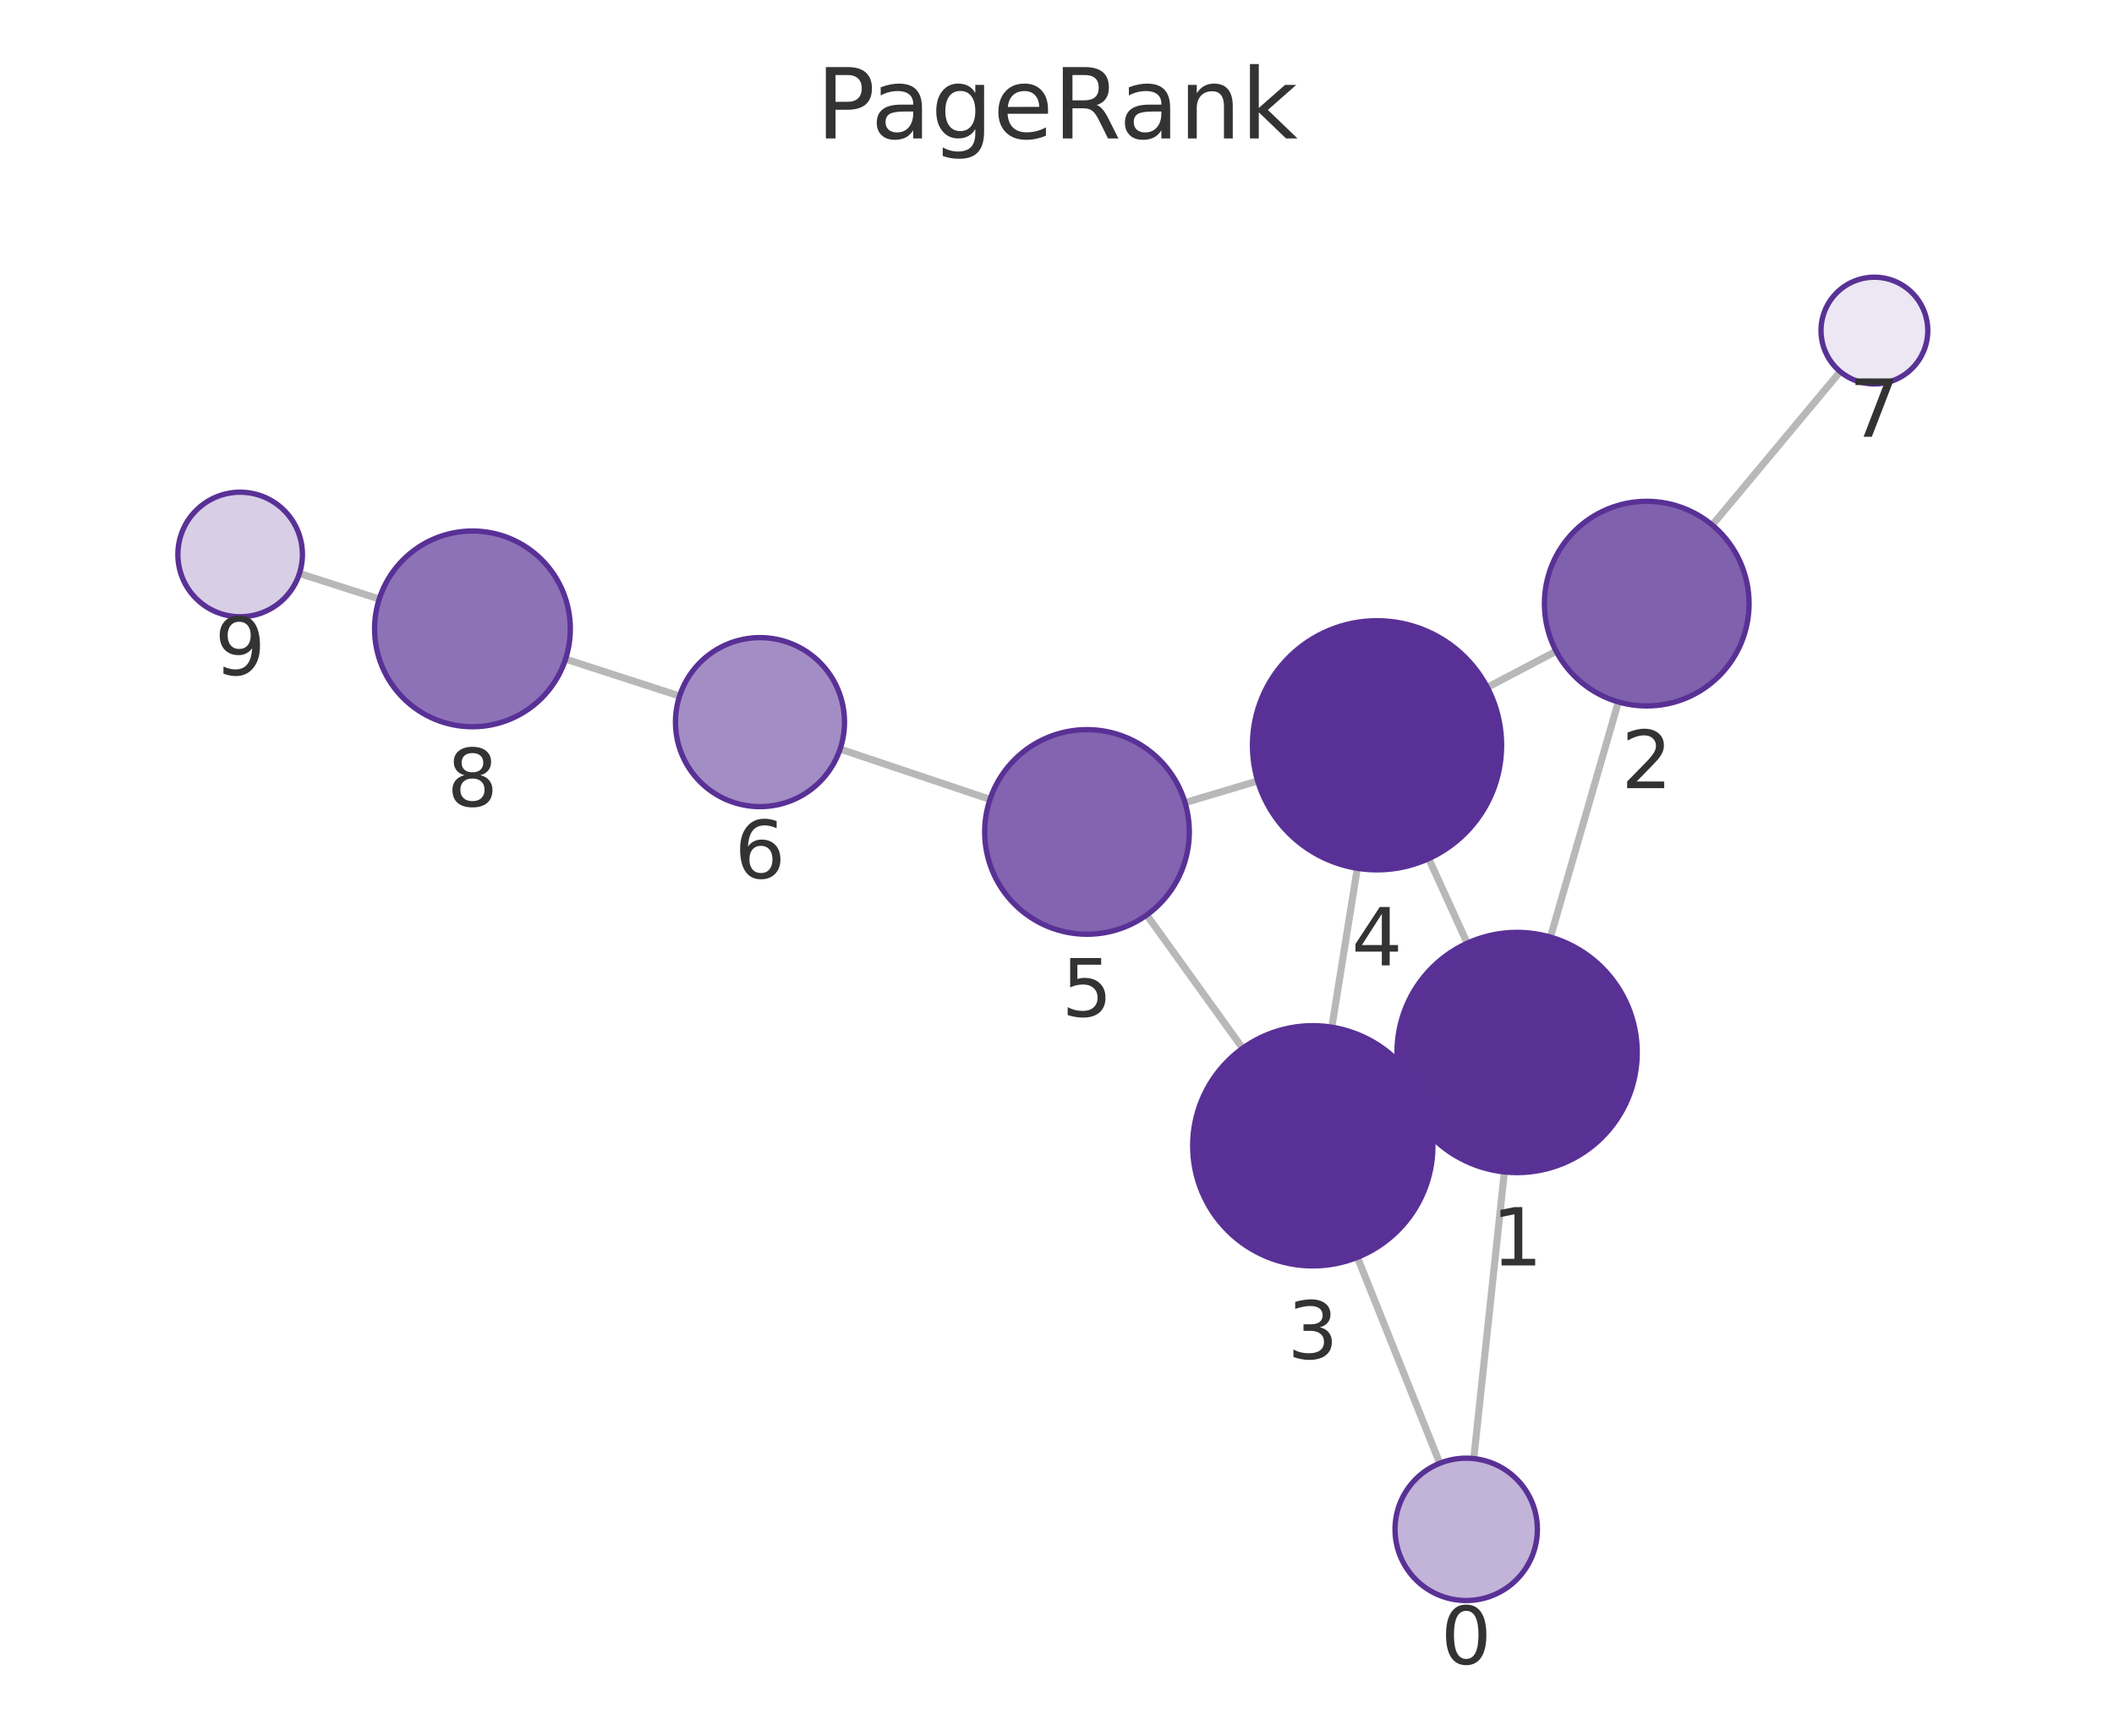
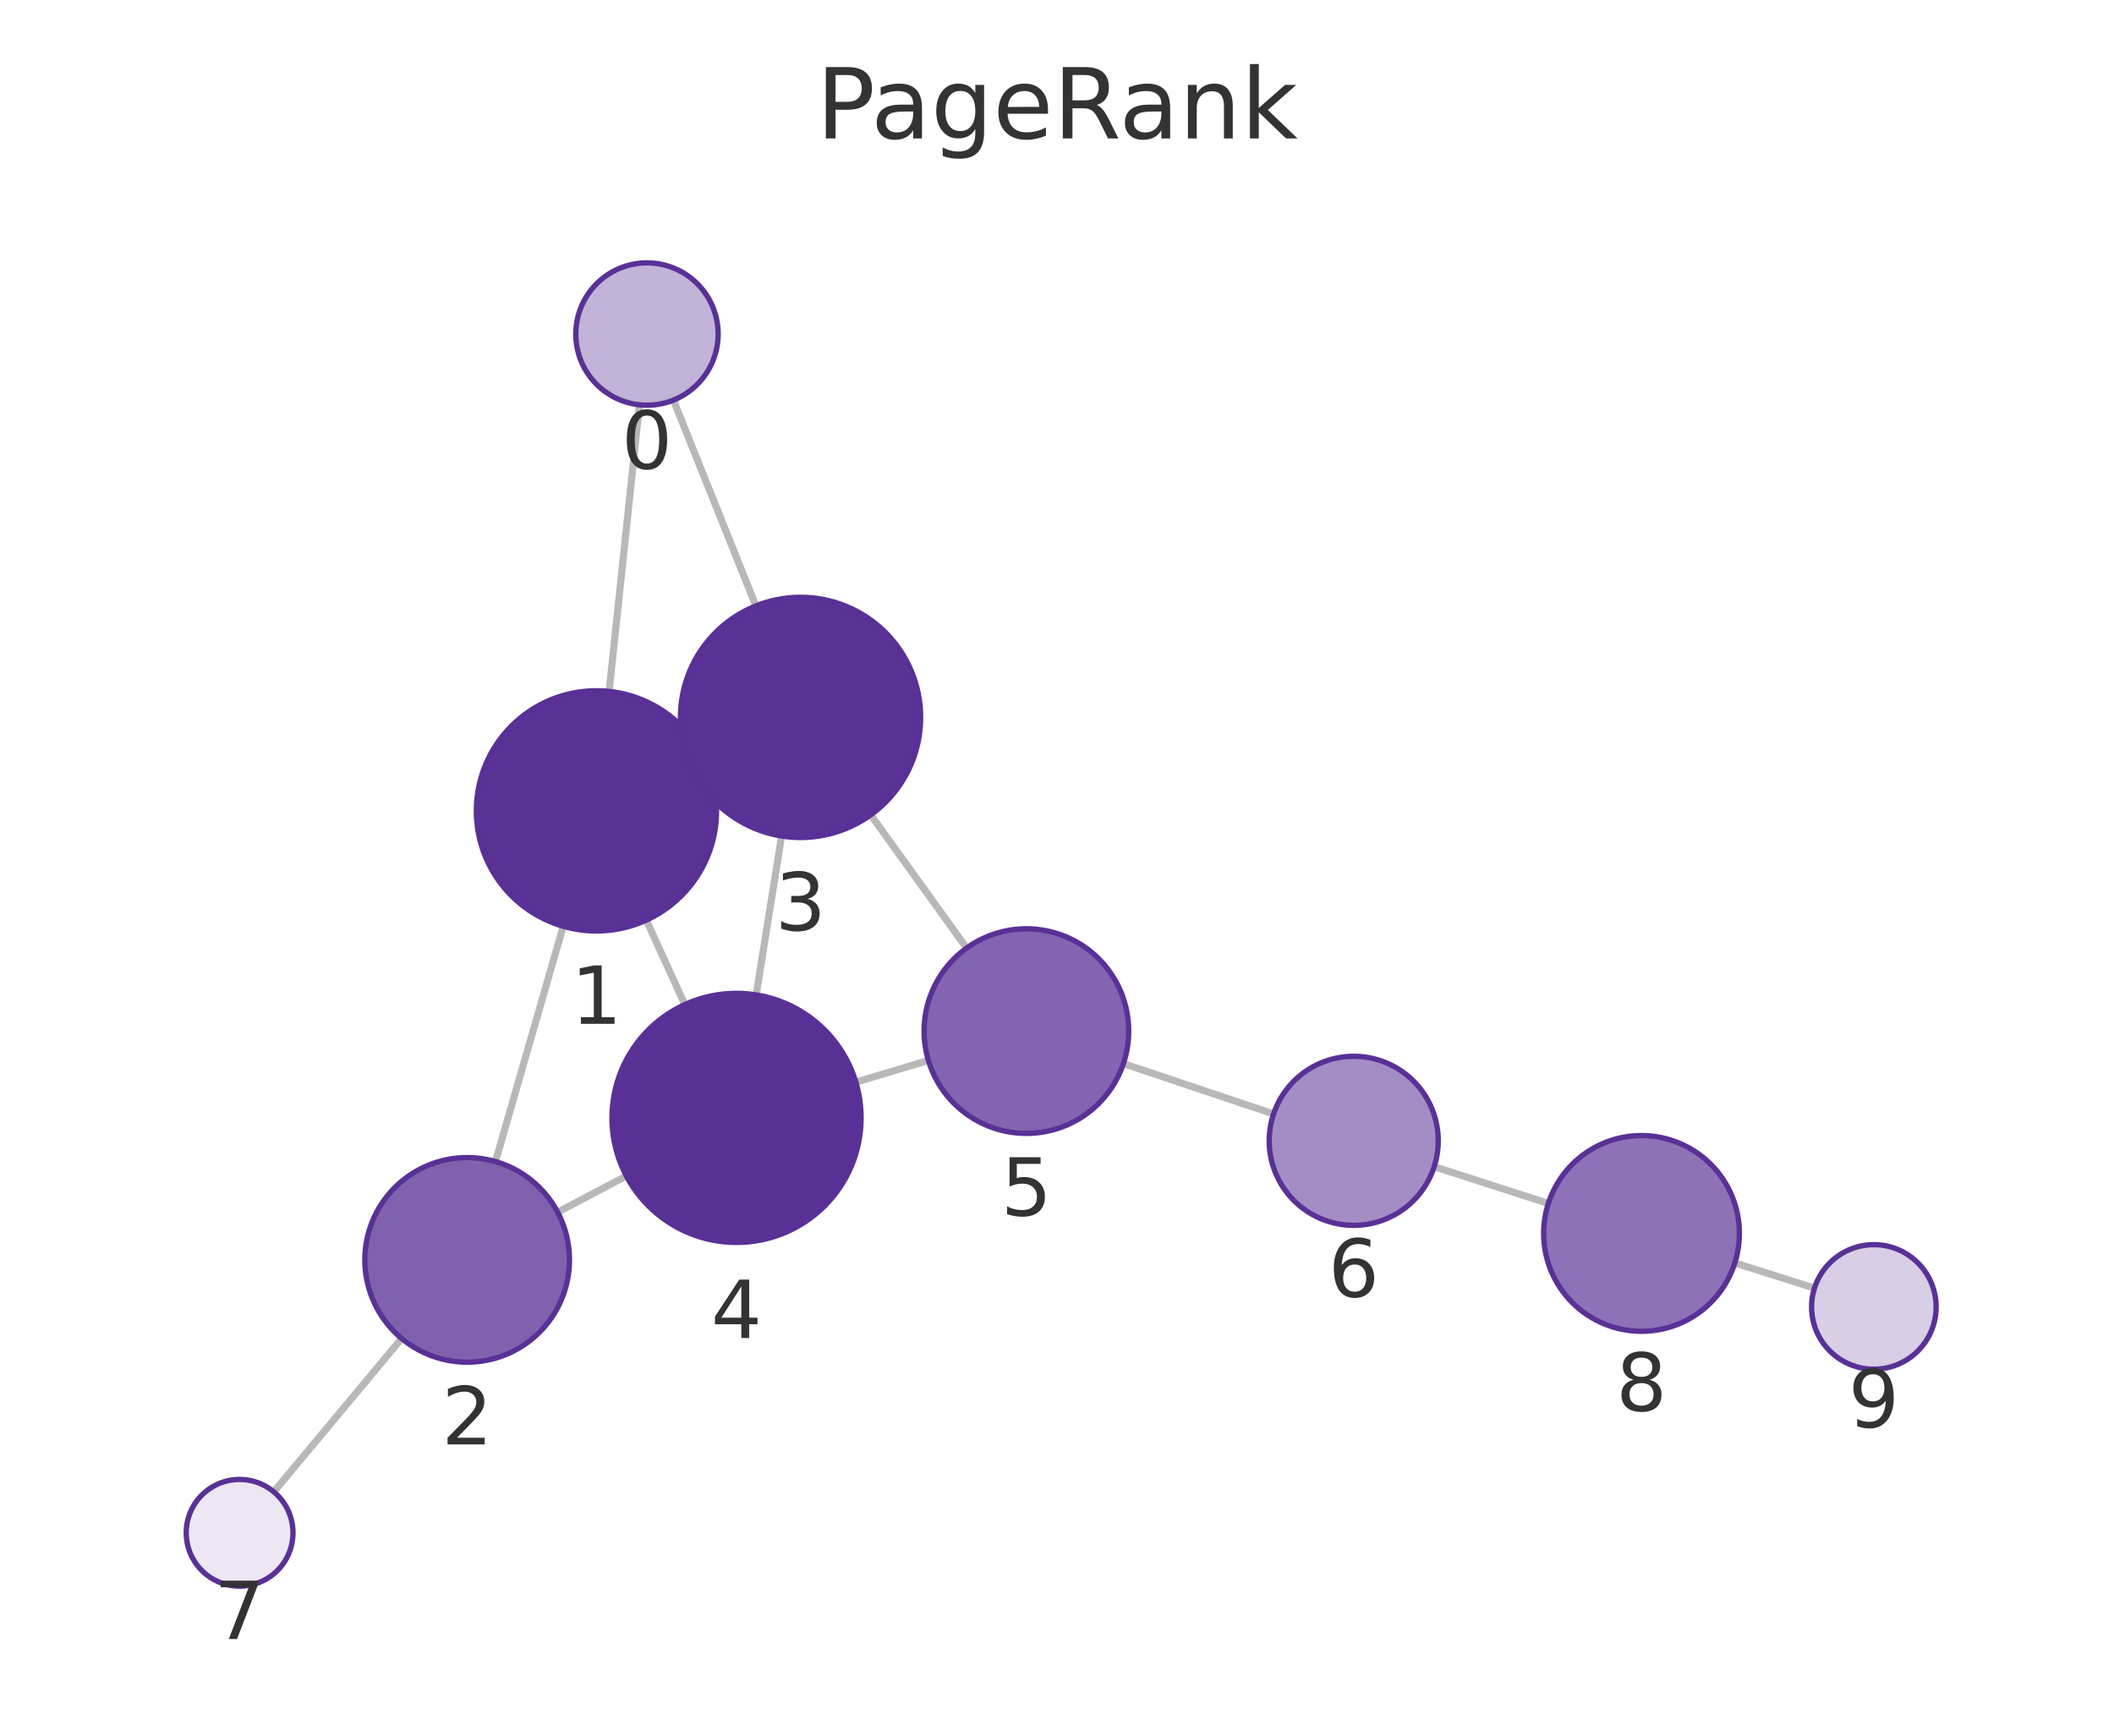
<svg xmlns="http://www.w3.org/2000/svg" xmlns:xlink="http://www.w3.org/1999/xlink" width="237.6pt" height="195.078pt" viewBox="0 0 237.6 195.078" version="1.1">
  <defs>
    <style type="text/css">*{stroke-linejoin: round; stroke-linecap: butt}</style>
  </defs>
  <g id="figure_1">
    <g id="patch_1">
      <path d="M 0 195.078  L 237.6 195.078  L 237.6 0  L 0 0  L 0 195.078  z " style="fill: none" />
    </g>
    <g id="axes_1">
      <g id="patch_2">
        <path d="M 7.2 187.878  L 230.4 187.878  L 230.4 21.558  L 7.2 21.558  L 7.2 187.878  z " style="fill: none" />
      </g>
      <g id="EdgeCollection_1">
-         <path d="M 165.642 163.937  L 169.08 131.717  " clip-path="url(#pfb7d13363f)" style="fill: #b8b8b8; stroke: #b8b8b8; stroke-width: 0.8" />
-         <path d="M 161.822 164.464  L 152.563 141.316  " clip-path="url(#pfb7d13363f)" style="fill: #b8b8b8; stroke: #b8b8b8; stroke-width: 0.8" />
-         <path d="M 174.259 105.324  L 181.893 78.893  " clip-path="url(#pfb7d13363f)" style="fill: #b8b8b8; stroke: #b8b8b8; stroke-width: 0.8" />
-         <path d="M 158.233 123.902  L 159.83 123.173  " clip-path="url(#pfb7d13363f)" style="fill: #b8b8b8; stroke: #b8b8b8; stroke-width: 0.8" />
-         <path d="M 164.912 106.01  L 160.578 96.504  " clip-path="url(#pfb7d13363f)" style="fill: #b8b8b8; stroke: #b8b8b8; stroke-width: 0.8" />
-         <path d="M 174.903 73.192  L 167.165 77.256  " clip-path="url(#pfb7d13363f)" style="fill: #b8b8b8; stroke: #b8b8b8; stroke-width: 0.8" />
-         <path d="M 192.448 59.012  L 206.827 41.765  " clip-path="url(#pfb7d13363f)" style="fill: #b8b8b8; stroke: #b8b8b8; stroke-width: 0.8" />
-         <path d="M 149.688 115.451  L 152.553 97.589  " clip-path="url(#pfb7d13363f)" style="fill: #b8b8b8; stroke: #b8b8b8; stroke-width: 0.8" />
-         <path d="M 139.666 117.823  L 128.887 102.841  " clip-path="url(#pfb7d13363f)" style="fill: #b8b8b8; stroke: #b8b8b8; stroke-width: 0.8" />
-         <path d="M 141.356 87.774  L 133.189 90.213  " clip-path="url(#pfb7d13363f)" style="fill: #b8b8b8; stroke: #b8b8b8; stroke-width: 0.8" />
-         <path d="M 111.269 89.845  L 94.424 84.188  " clip-path="url(#pfb7d13363f)" style="fill: #b8b8b8; stroke: #b8b8b8; stroke-width: 0.8" />
-         <path d="M 76.381 78.232  L 63.564 74.075  " clip-path="url(#pfb7d13363f)" style="fill: #b8b8b8; stroke: #b8b8b8; stroke-width: 0.8" />
-         <path d="M 42.625 67.327  L 33.657 64.455  " clip-path="url(#pfb7d13363f)" style="fill: #b8b8b8; stroke: #b8b8b8; stroke-width: 0.8" />
+         <path d="M 71.872 45.5  L 68.46 77.712  " clip-path="url(#pa7983c2f54)" style="fill: #b8b8b8; stroke: #b8b8b8; stroke-width: 0.8" />
+         <path d="M 75.69 44.971  L 84.955 68.099  " clip-path="url(#pa7983c2f54)" style="fill: #b8b8b8; stroke: #b8b8b8; stroke-width: 0.8" />
+         <path d="M 63.302 104.11  L 55.687 130.553  " clip-path="url(#pa7983c2f54)" style="fill: #b8b8b8; stroke: #b8b8b8; stroke-width: 0.8" />
+         <path d="M 79.311 85.515  L 77.702 86.253  " clip-path="url(#pa7983c2f54)" style="fill: #b8b8b8; stroke: #b8b8b8; stroke-width: 0.8" />
+         <path d="M 72.641 103.419  L 76.97 112.908  " clip-path="url(#pa7983c2f54)" style="fill: #b8b8b8; stroke: #b8b8b8; stroke-width: 0.8" />
+         <path d="M 62.678 136.242  L 70.396 132.174  " clip-path="url(#pa7983c2f54)" style="fill: #b8b8b8; stroke: #b8b8b8; stroke-width: 0.8" />
+         <path d="M 45.141 150.437  L 30.772 167.672  " clip-path="url(#pa7983c2f54)" style="fill: #b8b8b8; stroke: #b8b8b8; stroke-width: 0.8" />
+         <path d="M 87.845 93.962  L 84.991 111.821  " clip-path="url(#pa7983c2f54)" style="fill: #b8b8b8; stroke: #b8b8b8; stroke-width: 0.8" />
+         <path d="M 97.864 91.587  L 108.642 106.556  " clip-path="url(#pa7983c2f54)" style="fill: #b8b8b8; stroke: #b8b8b8; stroke-width: 0.8" />
+         <path d="M 96.193 121.629  L 104.344 119.188  " clip-path="url(#pa7983c2f54)" style="fill: #b8b8b8; stroke: #b8b8b8; stroke-width: 0.8" />
+         <path d="M 126.265 119.544  L 143.142 125.201  " clip-path="url(#pa7983c2f54)" style="fill: #b8b8b8; stroke: #b8b8b8; stroke-width: 0.8" />
+         <path d="M 161.193 131.131  L 174.024 135.26  " clip-path="url(#pa7983c2f54)" style="fill: #b8b8b8; stroke: #b8b8b8; stroke-width: 0.8" />
+         <path d="M 194.983 141.948  L 203.936 144.78  " clip-path="url(#pa7983c2f54)" style="fill: #b8b8b8; stroke: #b8b8b8; stroke-width: 0.8" />
      </g>
      <g id="VertexCollection_1">
-         <path d="M 164.793 179.892  C 166.914 179.892 168.949 179.049 170.449 177.548  C 171.95 176.048 172.793 174.013 172.793 171.892  C 172.793 169.77 171.95 167.735 170.449 166.235  C 168.949 164.735 166.914 163.892 164.793 163.892  C 162.671 163.892 160.636 164.735 159.136 166.235  C 157.636 167.735 156.793 169.77 156.793 171.892  C 156.793 174.013 157.636 176.048 159.136 177.548  C 160.636 179.049 162.671 179.892 164.793 179.892  z " clip-path="url(#pfb7d13363f)" style="fill: #c2b3d8; stroke: #593196; stroke-width: 0.6" />
-         <path d="M 170.513 131.793  C 174.093 131.793 177.527 130.371 180.059 127.839  C 182.591 125.308 184.013 121.874 184.013 118.293  C 184.013 114.713 182.591 111.279 180.059 108.747  C 177.527 106.216 174.093 104.793 170.513 104.793  C 166.933 104.793 163.499 106.216 160.967 108.747  C 158.435 111.279 157.013 114.713 157.013 118.293  C 157.013 121.874 158.435 125.308 160.967 127.839  C 163.499 130.371 166.933 131.793 170.513 131.793  z " clip-path="url(#pfb7d13363f)" style="fill: #5a3296; stroke: #593196; stroke-width: 0.6" />
-         <path d="M 185.084 79.345  C 188.134 79.345 191.059 78.133 193.216 75.976  C 195.372 73.82 196.584 70.895 196.584 67.845  C 196.584 64.795 195.372 61.87 193.216 59.713  C 191.059 57.556 188.134 56.345 185.084 56.345  C 182.034 56.345 179.109 57.556 176.952 59.713  C 174.796 61.87 173.584 64.795 173.584 67.845  C 173.584 70.895 174.796 73.82 176.952 75.976  C 179.109 78.133 182.034 79.345 185.084 79.345  z " clip-path="url(#pfb7d13363f)" style="fill: #8061ae; stroke: #593196; stroke-width: 0.6" />
-         <path d="M 147.55 142.281  C 151.13 142.281 154.564 140.859 157.096 138.327  C 159.628 135.795 161.05 132.361 161.05 128.781  C 161.05 125.201 159.628 121.767 157.096 119.235  C 154.564 116.704 151.13 115.281 147.55 115.281  C 143.97 115.281 140.536 116.704 138.004 119.235  C 135.472 121.767 134.05 125.201 134.05 128.781  C 134.05 132.361 135.472 135.795 138.004 138.327  C 140.536 140.859 143.97 142.281 147.55 142.281  z " clip-path="url(#pfb7d13363f)" style="fill: #5a3297; stroke: #593196; stroke-width: 0.6" />
-         <path d="M 154.77 97.766  C 158.483 97.766 162.044 96.291 164.67 93.665  C 167.295 91.04 168.77 87.479 168.77 83.766  C 168.77 80.053 167.295 76.492 164.67 73.866  C 162.044 71.241 158.483 69.766 154.77 69.766  C 151.057 69.766 147.496 71.241 144.871 73.866  C 142.245 76.492 140.77 80.053 140.77 83.766  C 140.77 87.479 142.245 91.04 144.871 93.665  C 147.496 96.291 151.057 97.766 154.77 97.766  z " clip-path="url(#pfb7d13363f)" style="fill: #593196; stroke: #593196; stroke-width: 0.6" />
-         <path d="M 122.171 105.006  C 125.22 105.006 128.146 103.794 130.302 101.637  C 132.459 99.481 133.671 96.555 133.671 93.506  C 133.671 90.456 132.459 87.53 130.302 85.374  C 128.146 83.217 125.22 82.006 122.171 82.006  C 119.121 82.006 116.195 83.217 114.039 85.374  C 111.882 87.53 110.671 90.456 110.671 93.506  C 110.671 96.555 111.882 99.481 114.039 101.637  C 116.195 103.794 119.121 105.006 122.171 105.006  z " clip-path="url(#pfb7d13363f)" style="fill: #8264b0; stroke: #593196; stroke-width: 0.6" />
-         <path d="M 85.418 90.663  C 87.937 90.663 90.354 89.662 92.135 87.881  C 93.917 86.099 94.918 83.683 94.918 81.163  C 94.918 78.644 93.917 76.227 92.135 74.446  C 90.354 72.664 87.937 71.663 85.418 71.663  C 82.898 71.663 80.482 72.664 78.7 74.446  C 76.919 76.227 75.918 78.644 75.918 81.163  C 75.918 83.683 76.919 86.099 78.7 87.881  C 80.482 89.662 82.898 90.663 85.418 90.663  z " clip-path="url(#pfb7d13363f)" style="fill: #a38dc5; stroke: #593196; stroke-width: 0.6" />
-         <path d="M 210.67 43.156  C 212.261 43.156 213.787 42.524 214.912 41.399  C 216.037 40.274 216.67 38.748 216.67 37.156  C 216.67 35.565 216.037 34.039 214.912 32.914  C 213.787 31.789 212.261 31.156 210.67 31.156  C 209.078 31.156 207.552 31.789 206.427 32.914  C 205.302 34.039 204.67 35.565 204.67 37.156  C 204.67 38.748 205.302 40.274 206.427 41.399  C 207.552 42.524 209.078 43.156 210.67 43.156  z " clip-path="url(#pfb7d13363f)" style="fill: #ece7f3; stroke: #593196; stroke-width: 0.6" />
-         <path d="M 53.101 81.682  C 56.018 81.682 58.816 80.523 60.879 78.46  C 62.942 76.397 64.101 73.599 64.101 70.682  C 64.101 67.764 62.942 64.966 60.879 62.903  C 58.816 60.841 56.018 59.682 53.101 59.682  C 50.184 59.682 47.386 60.841 45.323 62.903  C 43.26 64.966 42.101 67.764 42.101 70.682  C 42.101 73.599 43.26 76.397 45.323 78.46  C 47.386 80.523 50.184 81.682 53.101 81.682  z " clip-path="url(#pfb7d13363f)" style="fill: #8d72b7; stroke: #593196; stroke-width: 0.6" />
-         <path d="M 26.991 69.32  C 28.847 69.32 30.628 68.582 31.94 67.27  C 33.253 65.957 33.991 64.176 33.991 62.32  C 33.991 60.463 33.253 58.683 31.94 57.37  C 30.628 56.057 28.847 55.32 26.991 55.32  C 25.134 55.32 23.354 56.057 22.041 57.37  C 20.728 58.683 19.991 60.463 19.991 62.32  C 19.991 64.176 20.728 65.957 22.041 67.27  C 23.354 68.582 25.134 69.32 26.991 69.32  z " clip-path="url(#pfb7d13363f)" style="fill: #d8cee6; stroke: #593196; stroke-width: 0.6" />
+         <path d="M 72.715 45.544  C 74.837 45.544 76.872 44.702 78.372 43.201  C 79.872 41.701 80.715 39.666 80.715 37.544  C 80.715 35.423 79.872 33.388 78.372 31.888  C 76.872 30.387 74.837 29.544 72.715 29.544  C 70.594 29.544 68.559 30.387 67.059 31.888  C 65.558 33.388 64.715 35.423 64.715 37.544  C 64.715 39.666 65.558 41.701 67.059 43.201  C 68.559 44.702 70.594 45.544 72.715 45.544  z " clip-path="url(#pa7983c2f54)" style="fill: #c2b3d8; stroke: #593196; stroke-width: 0.6" />
+         <path d="M 67.037 104.637  C 70.617 104.637 74.051 103.214 76.583 100.683  C 79.115 98.151 80.537 94.717 80.537 91.137  C 80.537 87.556 79.115 84.122 76.583 81.591  C 74.051 79.059 70.617 77.637 67.037 77.637  C 63.457 77.637 60.023 79.059 57.491 81.591  C 54.96 84.122 53.537 87.556 53.537 91.137  C 53.537 94.717 54.96 98.151 57.491 100.683  C 60.023 103.214 63.457 104.637 67.037 104.637  z " clip-path="url(#pa7983c2f54)" style="fill: #5a3296; stroke: #593196; stroke-width: 0.6" />
+         <path d="M 52.505 153.104  C 55.555 153.104 58.48 151.893 60.636 149.736  C 62.793 147.58 64.005 144.654 64.005 141.604  C 64.005 138.555 62.793 135.629 60.636 133.473  C 58.48 131.316 55.555 130.104 52.505 130.104  C 49.455 130.104 46.53 131.316 44.373 133.473  C 42.216 135.629 41.005 138.555 41.005 141.604  C 41.005 144.654 42.216 147.58 44.373 149.736  C 46.53 151.893 49.455 153.104 52.505 153.104  z " clip-path="url(#pa7983c2f54)" style="fill: #8061ae; stroke: #593196; stroke-width: 0.6" />
+         <path d="M 89.975 94.131  C 93.556 94.131 96.99 92.709 99.521 90.177  C 102.053 87.646 103.475 84.211 103.475 80.631  C 103.475 77.051 102.053 73.617 99.521 71.085  C 96.99 68.554 93.556 67.131 89.975 67.131  C 86.395 67.131 82.961 68.554 80.43 71.085  C 77.898 73.617 76.475 77.051 76.475 80.631  C 76.475 84.211 77.898 87.646 80.43 90.177  C 82.961 92.709 86.395 94.131 89.975 94.131  z " clip-path="url(#pa7983c2f54)" style="fill: #5a3297; stroke: #593196; stroke-width: 0.6" />
+         <path d="M 82.781 139.645  C 86.494 139.645 90.055 138.17 92.68 135.545  C 95.306 132.919 96.781 129.358 96.781 125.645  C 96.781 121.933 95.306 118.371 92.68 115.746  C 90.055 113.12 86.494 111.645 82.781 111.645  C 79.068 111.645 75.507 113.12 72.881 115.746  C 70.256 118.371 68.781 121.933 68.781 125.645  C 68.781 129.358 70.256 132.919 72.881 135.545  C 75.507 138.17 79.068 139.645 82.781 139.645  z " clip-path="url(#pa7983c2f54)" style="fill: #593196; stroke: #593196; stroke-width: 0.6" />
+         <path d="M 115.361 127.389  C 118.411 127.389 121.336 126.177 123.493 124.021  C 125.649 121.864 126.861 118.939 126.861 115.889  C 126.861 112.839 125.649 109.914 123.493 107.757  C 121.336 105.601 118.411 104.389 115.361 104.389  C 112.311 104.389 109.386 105.601 107.229 107.757  C 105.073 109.914 103.861 112.839 103.861 115.889  C 103.861 118.939 105.073 121.864 107.229 124.021  C 109.386 126.177 112.311 127.389 115.361 127.389  z " clip-path="url(#pa7983c2f54)" style="fill: #8264b0; stroke: #593196; stroke-width: 0.6" />
+         <path d="M 152.15 137.721  C 154.669 137.721 157.086 136.72 158.867 134.938  C 160.649 133.157 161.65 130.74 161.65 128.221  C 161.65 125.701 160.649 123.285 158.867 121.503  C 157.086 119.722 154.669 118.721 152.15 118.721  C 149.63 118.721 147.214 119.722 145.432 121.503  C 143.651 123.285 142.65 125.701 142.65 128.221  C 142.65 130.74 143.651 133.157 145.432 134.938  C 147.214 136.72 149.63 137.721 152.15 137.721  z " clip-path="url(#pa7983c2f54)" style="fill: #a38dc5; stroke: #593196; stroke-width: 0.6" />
+         <path d="M 26.93 178.28  C 28.521 178.28 30.048 177.648 31.173 176.523  C 32.298 175.398 32.93 173.872 32.93 172.28  C 32.93 170.689 32.298 169.163 31.173 168.038  C 30.048 166.913 28.521 166.28 26.93 166.28  C 25.339 166.28 23.813 166.913 22.688 168.038  C 21.562 169.163 20.93 170.689 20.93 172.28  C 20.93 173.872 21.562 175.398 22.688 176.523  C 23.813 177.648 25.339 178.28 26.93 178.28  z " clip-path="url(#pa7983c2f54)" style="fill: #ece7f3; stroke: #593196; stroke-width: 0.6" />
+         <path d="M 184.496 149.63  C 187.413 149.63 190.211 148.471 192.274 146.408  C 194.337 144.345 195.496 141.547 195.496 138.63  C 195.496 135.712 194.337 132.914 192.274 130.852  C 190.211 128.789 187.413 127.63 184.496 127.63  C 181.578 127.63 178.78 128.789 176.717 130.852  C 174.655 132.914 173.496 135.712 173.496 138.63  C 173.496 141.547 174.655 144.345 176.717 146.408  C 178.78 148.471 181.578 149.63 184.496 149.63  z " clip-path="url(#pa7983c2f54)" style="fill: #8d72b7; stroke: #593196; stroke-width: 0.6" />
+         <path d="M 210.61 153.892  C 212.466 153.892 214.247 153.154 215.559 151.841  C 216.872 150.529 217.61 148.748 217.61 146.892  C 217.61 145.035 216.872 143.255 215.559 141.942  C 214.247 140.629 212.466 139.892 210.61 139.892  C 208.753 139.892 206.973 140.629 205.66 141.942  C 204.347 143.255 203.61 145.035 203.61 146.892  C 203.61 148.748 204.347 150.529 205.66 151.841  C 206.973 153.154 208.753 153.892 210.61 153.892  z " clip-path="url(#pa7983c2f54)" style="fill: #d8cee6; stroke: #593196; stroke-width: 0.6" />
      </g>
      <g id="text_1">
-         <g clip-path="url(#pfb7d13363f)">
-           <g style="fill: #333333" transform="translate(161.9295 187.0295) scale(0.09 -0.09)">
+         <g clip-path="url(#pa7983c2f54)">
+           <g style="fill: #333333" transform="translate(69.85224 52.68239) scale(0.09 -0.09)">
            <defs>
              <path id="DejaVuSans-13" d="M 2034 4250  Q 1547 4250 1301 3770  Q 1056 3291 1056 2328  Q 1056 1369 1301 889  Q 1547 409 2034 409  Q 2525 409 2770 889  Q 3016 1369 3016 2328  Q 3016 3291 2770 3770  Q 2525 4250 2034 4250  z M 2034 4750  Q 2819 4750 3233 4129  Q 3647 3509 3647 2328  Q 3647 1150 3233 529  Q 2819 -91 2034 -91  Q 1250 -91 836 529  Q 422 1150 422 2328  Q 422 3509 836 4129  Q 1250 4750 2034 4750  z " transform="scale(0.015625)" />
            </defs>
            <use xlink:href="#DejaVuSans-13" />
          </g>
        </g>
      </g>
      <g id="text_2">
-         <g clip-path="url(#pfb7d13363f)">
-           <g style="fill: #333333" transform="translate(167.6498 142.2313) scale(0.09 -0.09)">
+         <g clip-path="url(#pa7983c2f54)">
+           <g style="fill: #333333" transform="translate(64.17403 115.0746) scale(0.09 -0.09)">
            <defs>
              <path id="DejaVuSans-14" d="M 794 531  L 1825 531  L 1825 4091  L 703 3866  L 703 4441  L 1819 4666  L 2450 4666  L 2450 531  L 3481 531  L 3481 0  L 794 0  L 794 531  z " transform="scale(0.015625)" />
            </defs>
            <use xlink:href="#DejaVuSans-14" />
          </g>
        </g>
      </g>
      <g id="text_3">
-         <g clip-path="url(#pfb7d13363f)">
-           <g style="fill: #333333" transform="translate(182.2207 88.58259) scale(0.09 -0.09)">
+         <g clip-path="url(#pa7983c2f54)">
+           <g style="fill: #333333" transform="translate(49.6416 162.3423) scale(0.09 -0.09)">
            <defs>
              <path id="DejaVuSans-15" d="M 1228 531  L 3431 531  L 3431 0  L 469 0  L 469 531  Q 828 903 1448 1529  Q 2069 2156 2228 2338  Q 2531 2678 2651 2914  Q 2772 3150 2772 3378  Q 2772 3750 2511 3984  Q 2250 4219 1831 4219  Q 1534 4219 1204 4116  Q 875 4013 500 3803  L 500 4441  Q 881 4594 1212 4672  Q 1544 4750 1819 4750  Q 2544 4750 2975 4387  Q 3406 4025 3406 3419  Q 3406 3131 3298 2873  Q 3191 2616 2906 2266  Q 2828 2175 2409 1742  Q 1991 1309 1228 531  z " transform="scale(0.015625)" />
            </defs>
            <use xlink:href="#DejaVuSans-15" />
          </g>
        </g>
      </g>
      <g id="text_4">
-         <g clip-path="url(#pfb7d13363f)">
-           <g style="fill: #333333" transform="translate(144.6868 152.719) scale(0.09 -0.09)">
+         <g clip-path="url(#pa7983c2f54)">
+           <g style="fill: #333333" transform="translate(87.11237 104.5691) scale(0.09 -0.09)">
            <defs>
              <path id="DejaVuSans-16" d="M 2597 2516  Q 3050 2419 3304 2112  Q 3559 1806 3559 1356  Q 3559 666 3084 287  Q 2609 -91 1734 -91  Q 1441 -91 1130 -33  Q 819 25 488 141  L 488 750  Q 750 597 1062 519  Q 1375 441 1716 441  Q 2309 441 2620 675  Q 2931 909 2931 1356  Q 2931 1769 2642 2001  Q 2353 2234 1838 2234  L 1294 2234  L 1294 2753  L 1863 2753  Q 2328 2753 2575 2939  Q 2822 3125 2822 3475  Q 2822 3834 2567 4026  Q 2313 4219 1838 4219  Q 1578 4219 1281 4162  Q 984 4106 628 3988  L 628 4550  Q 988 4650 1302 4700  Q 1616 4750 1894 4750  Q 2613 4750 3031 4423  Q 3450 4097 3450 3541  Q 3450 3153 3228 2886  Q 3006 2619 2597 2516  z " transform="scale(0.015625)" />
            </defs>
            <use xlink:href="#DejaVuSans-16" />
          </g>
        </g>
      </g>
      <g id="text_5">
-         <g clip-path="url(#pfb7d13363f)">
-           <g style="fill: #333333" transform="translate(151.9069 108.5036) scale(0.09 -0.09)">
+         <g clip-path="url(#pa7983c2f54)">
+           <g style="fill: #333333" transform="translate(79.91784 150.3832) scale(0.09 -0.09)">
            <defs>
              <path id="DejaVuSans-17" d="M 2419 4116  L 825 1625  L 2419 1625  L 2419 4116  z M 2253 4666  L 3047 4666  L 3047 1625  L 3713 1625  L 3713 1100  L 3047 1100  L 3047 0  L 2419 0  L 2419 1100  L 313 1100  L 313 1709  L 2253 4666  z " transform="scale(0.015625)" />
            </defs>
            <use xlink:href="#DejaVuSans-17" />
          </g>
        </g>
      </g>
      <g id="text_6">
-         <g clip-path="url(#pfb7d13363f)">
-           <g style="fill: #333333" transform="translate(119.3075 114.2435) scale(0.09 -0.09)">
+         <g clip-path="url(#pa7983c2f54)">
+           <g style="fill: #333333" transform="translate(112.4979 136.627) scale(0.09 -0.09)">
            <defs>
              <path id="DejaVuSans-18" d="M 691 4666  L 3169 4666  L 3169 4134  L 1269 4134  L 1269 2991  Q 1406 3038 1543 3061  Q 1681 3084 1819 3084  Q 2600 3084 3056 2656  Q 3513 2228 3513 1497  Q 3513 744 3044 326  Q 2575 -91 1722 -91  Q 1428 -91 1123 -41  Q 819 9 494 109  L 494 744  Q 775 591 1075 516  Q 1375 441 1709 441  Q 2250 441 2565 725  Q 2881 1009 2881 1497  Q 2881 1984 2565 2268  Q 2250 2553 1709 2553  Q 1456 2553 1204 2497  Q 953 2441 691 2322  L 691 4666  z " transform="scale(0.015625)" />
            </defs>
            <use xlink:href="#DejaVuSans-18" />
          </g>
        </g>
      </g>
      <g id="text_7">
-         <g clip-path="url(#pfb7d13363f)">
-           <g style="fill: #333333" transform="translate(82.55473 98.70108) scale(0.09 -0.09)">
+         <g clip-path="url(#pa7983c2f54)">
+           <g style="fill: #333333" transform="translate(149.2866 145.7585) scale(0.09 -0.09)">
            <defs>
              <path id="DejaVuSans-19" d="M 2113 2584  Q 1688 2584 1439 2293  Q 1191 2003 1191 1497  Q 1191 994 1439 701  Q 1688 409 2113 409  Q 2538 409 2786 701  Q 3034 994 3034 1497  Q 3034 2003 2786 2293  Q 2538 2584 2113 2584  z M 3366 4563  L 3366 3988  Q 3128 4100 2886 4159  Q 2644 4219 2406 4219  Q 1781 4219 1451 3797  Q 1122 3375 1075 2522  Q 1259 2794 1537 2939  Q 1816 3084 2150 3084  Q 2853 3084 3261 2657  Q 3669 2231 3669 1497  Q 3669 778 3244 343  Q 2819 -91 2113 -91  Q 1303 -91 875 529  Q 447 1150 447 2328  Q 447 3434 972 4092  Q 1497 4750 2381 4750  Q 2619 4750 2861 4703  Q 3103 4656 3366 4563  z " transform="scale(0.015625)" />
            </defs>
            <use xlink:href="#DejaVuSans-19" />
          </g>
        </g>
      </g>
      <g id="text_8">
-         <g clip-path="url(#pfb7d13363f)">
-           <g style="fill: #333333" transform="translate(207.8065 49.09437) scale(0.09 -0.09)">
+         <g clip-path="url(#pa7983c2f54)">
+           <g style="fill: #333333" transform="translate(24.06704 184.2183) scale(0.09 -0.09)">
            <defs>
              <path id="DejaVuSans-1a" d="M 525 4666  L 3525 4666  L 3525 4397  L 1831 0  L 1172 0  L 2766 4134  L 525 4134  L 525 4666  z " transform="scale(0.015625)" />
            </defs>
            <use xlink:href="#DejaVuSans-1a" />
          </g>
        </g>
      </g>
      <g id="text_9">
-         <g clip-path="url(#pfb7d13363f)">
-           <g style="fill: #333333" transform="translate(50.23795 90.61952) scale(0.09 -0.09)">
+         <g clip-path="url(#pa7983c2f54)">
+           <g style="fill: #333333" transform="translate(181.6324 158.5676) scale(0.09 -0.09)">
            <defs>
              <path id="DejaVuSans-1b" d="M 2034 2216  Q 1584 2216 1326 1975  Q 1069 1734 1069 1313  Q 1069 891 1326 650  Q 1584 409 2034 409  Q 2484 409 2743 651  Q 3003 894 3003 1313  Q 3003 1734 2745 1975  Q 2488 2216 2034 2216  z M 1403 2484  Q 997 2584 770 2862  Q 544 3141 544 3541  Q 544 4100 942 4425  Q 1341 4750 2034 4750  Q 2731 4750 3128 4425  Q 3525 4100 3525 3541  Q 3525 3141 3298 2862  Q 3072 2584 2669 2484  Q 3125 2378 3379 2068  Q 3634 1759 3634 1313  Q 3634 634 3220 271  Q 2806 -91 2034 -91  Q 1263 -91 848 271  Q 434 634 434 1313  Q 434 1759 690 2068  Q 947 2378 1403 2484  z M 1172 3481  Q 1172 3119 1398 2916  Q 1625 2713 2034 2713  Q 2441 2713 2670 2916  Q 2900 3119 2900 3481  Q 2900 3844 2670 4047  Q 2441 4250 2034 4250  Q 1625 4250 1398 4047  Q 1172 3844 1172 3481  z " transform="scale(0.015625)" />
            </defs>
            <use xlink:href="#DejaVuSans-1b" />
          </g>
        </g>
      </g>
      <g id="text_10">
-         <g clip-path="url(#pfb7d13363f)">
-           <g style="fill: #333333" transform="translate(24.12752 75.85781) scale(0.09 -0.09)">
+         <g clip-path="url(#pa7983c2f54)">
+           <g style="fill: #333333" transform="translate(207.7465 160.4296) scale(0.09 -0.09)">
            <defs>
              <path id="DejaVuSans-1c" d="M 703 97  L 703 672  Q 941 559 1184 500  Q 1428 441 1663 441  Q 2288 441 2617 861  Q 2947 1281 2994 2138  Q 2813 1869 2534 1725  Q 2256 1581 1919 1581  Q 1219 1581 811 2004  Q 403 2428 403 3163  Q 403 3881 828 4315  Q 1253 4750 1959 4750  Q 2769 4750 3195 4129  Q 3622 3509 3622 2328  Q 3622 1225 3098 567  Q 2575 -91 1691 -91  Q 1453 -91 1209 -44  Q 966 3 703 97  z M 1959 2075  Q 2384 2075 2632 2365  Q 2881 2656 2881 3163  Q 2881 3666 2632 3958  Q 2384 4250 1959 4250  Q 1534 4250 1286 3958  Q 1038 3666 1038 3163  Q 1038 2656 1286 2365  Q 1534 2075 1959 2075  z " transform="scale(0.015625)" />
            </defs>
            <use xlink:href="#DejaVuSans-1c" />
          </g>
        </g>
      </g>
      <g id="matplotlib.axis_1" />
      <g id="matplotlib.axis_2" />
      <g id="text_11">
        <g style="fill: #333333" transform="translate(91.74258 15.55828) scale(0.11 -0.11)">
          <defs>
            <path id="DejaVuSans-33" d="M 1259 4147  L 1259 2394  L 2053 2394  Q 2494 2394 2734 2622  Q 2975 2850 2975 3272  Q 2975 3691 2734 3919  Q 2494 4147 2053 4147  L 1259 4147  z M 628 4666  L 2053 4666  Q 2838 4666 3239 4311  Q 3641 3956 3641 3272  Q 3641 2581 3239 2228  Q 2838 1875 2053 1875  L 1259 1875  L 1259 0  L 628 0  L 628 4666  z " transform="scale(0.015625)" />
            <path id="DejaVuSans-44" d="M 2194 1759  Q 1497 1759 1228 1600  Q 959 1441 959 1056  Q 959 750 1161 570  Q 1363 391 1709 391  Q 2188 391 2477 730  Q 2766 1069 2766 1631  L 2766 1759  L 2194 1759  z M 3341 1997  L 3341 0  L 2766 0  L 2766 531  Q 2569 213 2275 61  Q 1981 -91 1556 -91  Q 1019 -91 701 211  Q 384 513 384 1019  Q 384 1609 779 1909  Q 1175 2209 1959 2209  L 2766 2209  L 2766 2266  Q 2766 2663 2505 2880  Q 2244 3097 1772 3097  Q 1472 3097 1187 3025  Q 903 2953 641 2809  L 641 3341  Q 956 3463 1253 3523  Q 1550 3584 1831 3584  Q 2591 3584 2966 3190  Q 3341 2797 3341 1997  z " transform="scale(0.015625)" />
            <path id="DejaVuSans-4a" d="M 2906 1791  Q 2906 2416 2648 2759  Q 2391 3103 1925 3103  Q 1463 3103 1205 2759  Q 947 2416 947 1791  Q 947 1169 1205 825  Q 1463 481 1925 481  Q 2391 481 2648 825  Q 2906 1169 2906 1791  z M 3481 434  Q 3481 -459 3084 -895  Q 2688 -1331 1869 -1331  Q 1566 -1331 1297 -1286  Q 1028 -1241 775 -1147  L 775 -588  Q 1028 -725 1275 -790  Q 1522 -856 1778 -856  Q 2344 -856 2625 -561  Q 2906 -266 2906 331  L 2906 616  Q 2728 306 2450 153  Q 2172 0 1784 0  Q 1141 0 747 490  Q 353 981 353 1791  Q 353 2603 747 3093  Q 1141 3584 1784 3584  Q 2172 3584 2450 3431  Q 2728 3278 2906 2969  L 2906 3500  L 3481 3500  L 3481 434  z " transform="scale(0.015625)" />
            <path id="DejaVuSans-48" d="M 3597 1894  L 3597 1613  L 953 1613  Q 991 1019 1311 708  Q 1631 397 2203 397  Q 2534 397 2845 478  Q 3156 559 3463 722  L 3463 178  Q 3153 47 2828 -22  Q 2503 -91 2169 -91  Q 1331 -91 842 396  Q 353 884 353 1716  Q 353 2575 817 3079  Q 1281 3584 2069 3584  Q 2775 3584 3186 3129  Q 3597 2675 3597 1894  z M 3022 2063  Q 3016 2534 2758 2815  Q 2500 3097 2075 3097  Q 1594 3097 1305 2825  Q 1016 2553 972 2059  L 3022 2063  z " transform="scale(0.015625)" />
            <path id="DejaVuSans-35" d="M 2841 2188  Q 3044 2119 3236 1894  Q 3428 1669 3622 1275  L 4263 0  L 3584 0  L 2988 1197  Q 2756 1666 2539 1819  Q 2322 1972 1947 1972  L 1259 1972  L 1259 0  L 628 0  L 628 4666  L 2053 4666  Q 2853 4666 3247 4331  Q 3641 3997 3641 3322  Q 3641 2881 3436 2590  Q 3231 2300 2841 2188  z M 1259 4147  L 1259 2491  L 2053 2491  Q 2509 2491 2742 2702  Q 2975 2913 2975 3322  Q 2975 3731 2742 3939  Q 2509 4147 2053 4147  L 1259 4147  z " transform="scale(0.015625)" />
            <path id="DejaVuSans-51" d="M 3513 2113  L 3513 0  L 2938 0  L 2938 2094  Q 2938 2591 2744 2837  Q 2550 3084 2163 3084  Q 1697 3084 1428 2787  Q 1159 2491 1159 1978  L 1159 0  L 581 0  L 581 3500  L 1159 3500  L 1159 2956  Q 1366 3272 1645 3428  Q 1925 3584 2291 3584  Q 2894 3584 3203 3211  Q 3513 2838 3513 2113  z " transform="scale(0.015625)" />
            <path id="DejaVuSans-4e" d="M 581 4863  L 1159 4863  L 1159 1991  L 2875 3500  L 3609 3500  L 1753 1863  L 3688 0  L 2938 0  L 1159 1709  L 1159 0  L 581 0  L 581 4863  z " transform="scale(0.015625)" />
          </defs>
          <use xlink:href="#DejaVuSans-33" />
          <use xlink:href="#DejaVuSans-44" transform="translate(55.8125 0)" />
          <use xlink:href="#DejaVuSans-4a" transform="translate(117.0938 0)" />
          <use xlink:href="#DejaVuSans-48" transform="translate(180.5781 0)" />
          <use xlink:href="#DejaVuSans-35" transform="translate(242.1094 0)" />
          <use xlink:href="#DejaVuSans-44" transform="translate(309.3906 0)" />
          <use xlink:href="#DejaVuSans-51" transform="translate(370.6719 0)" />
          <use xlink:href="#DejaVuSans-4e" transform="translate(434.0469 0)" />
        </g>
      </g>
    </g>
  </g>
  <defs>
-     <clipPath id="pfb7d13363f">
+     <clipPath id="pa7983c2f54">
      <rect x="7.2" y="21.558" width="223.2" height="166.32" />
    </clipPath>
  </defs>
</svg>
